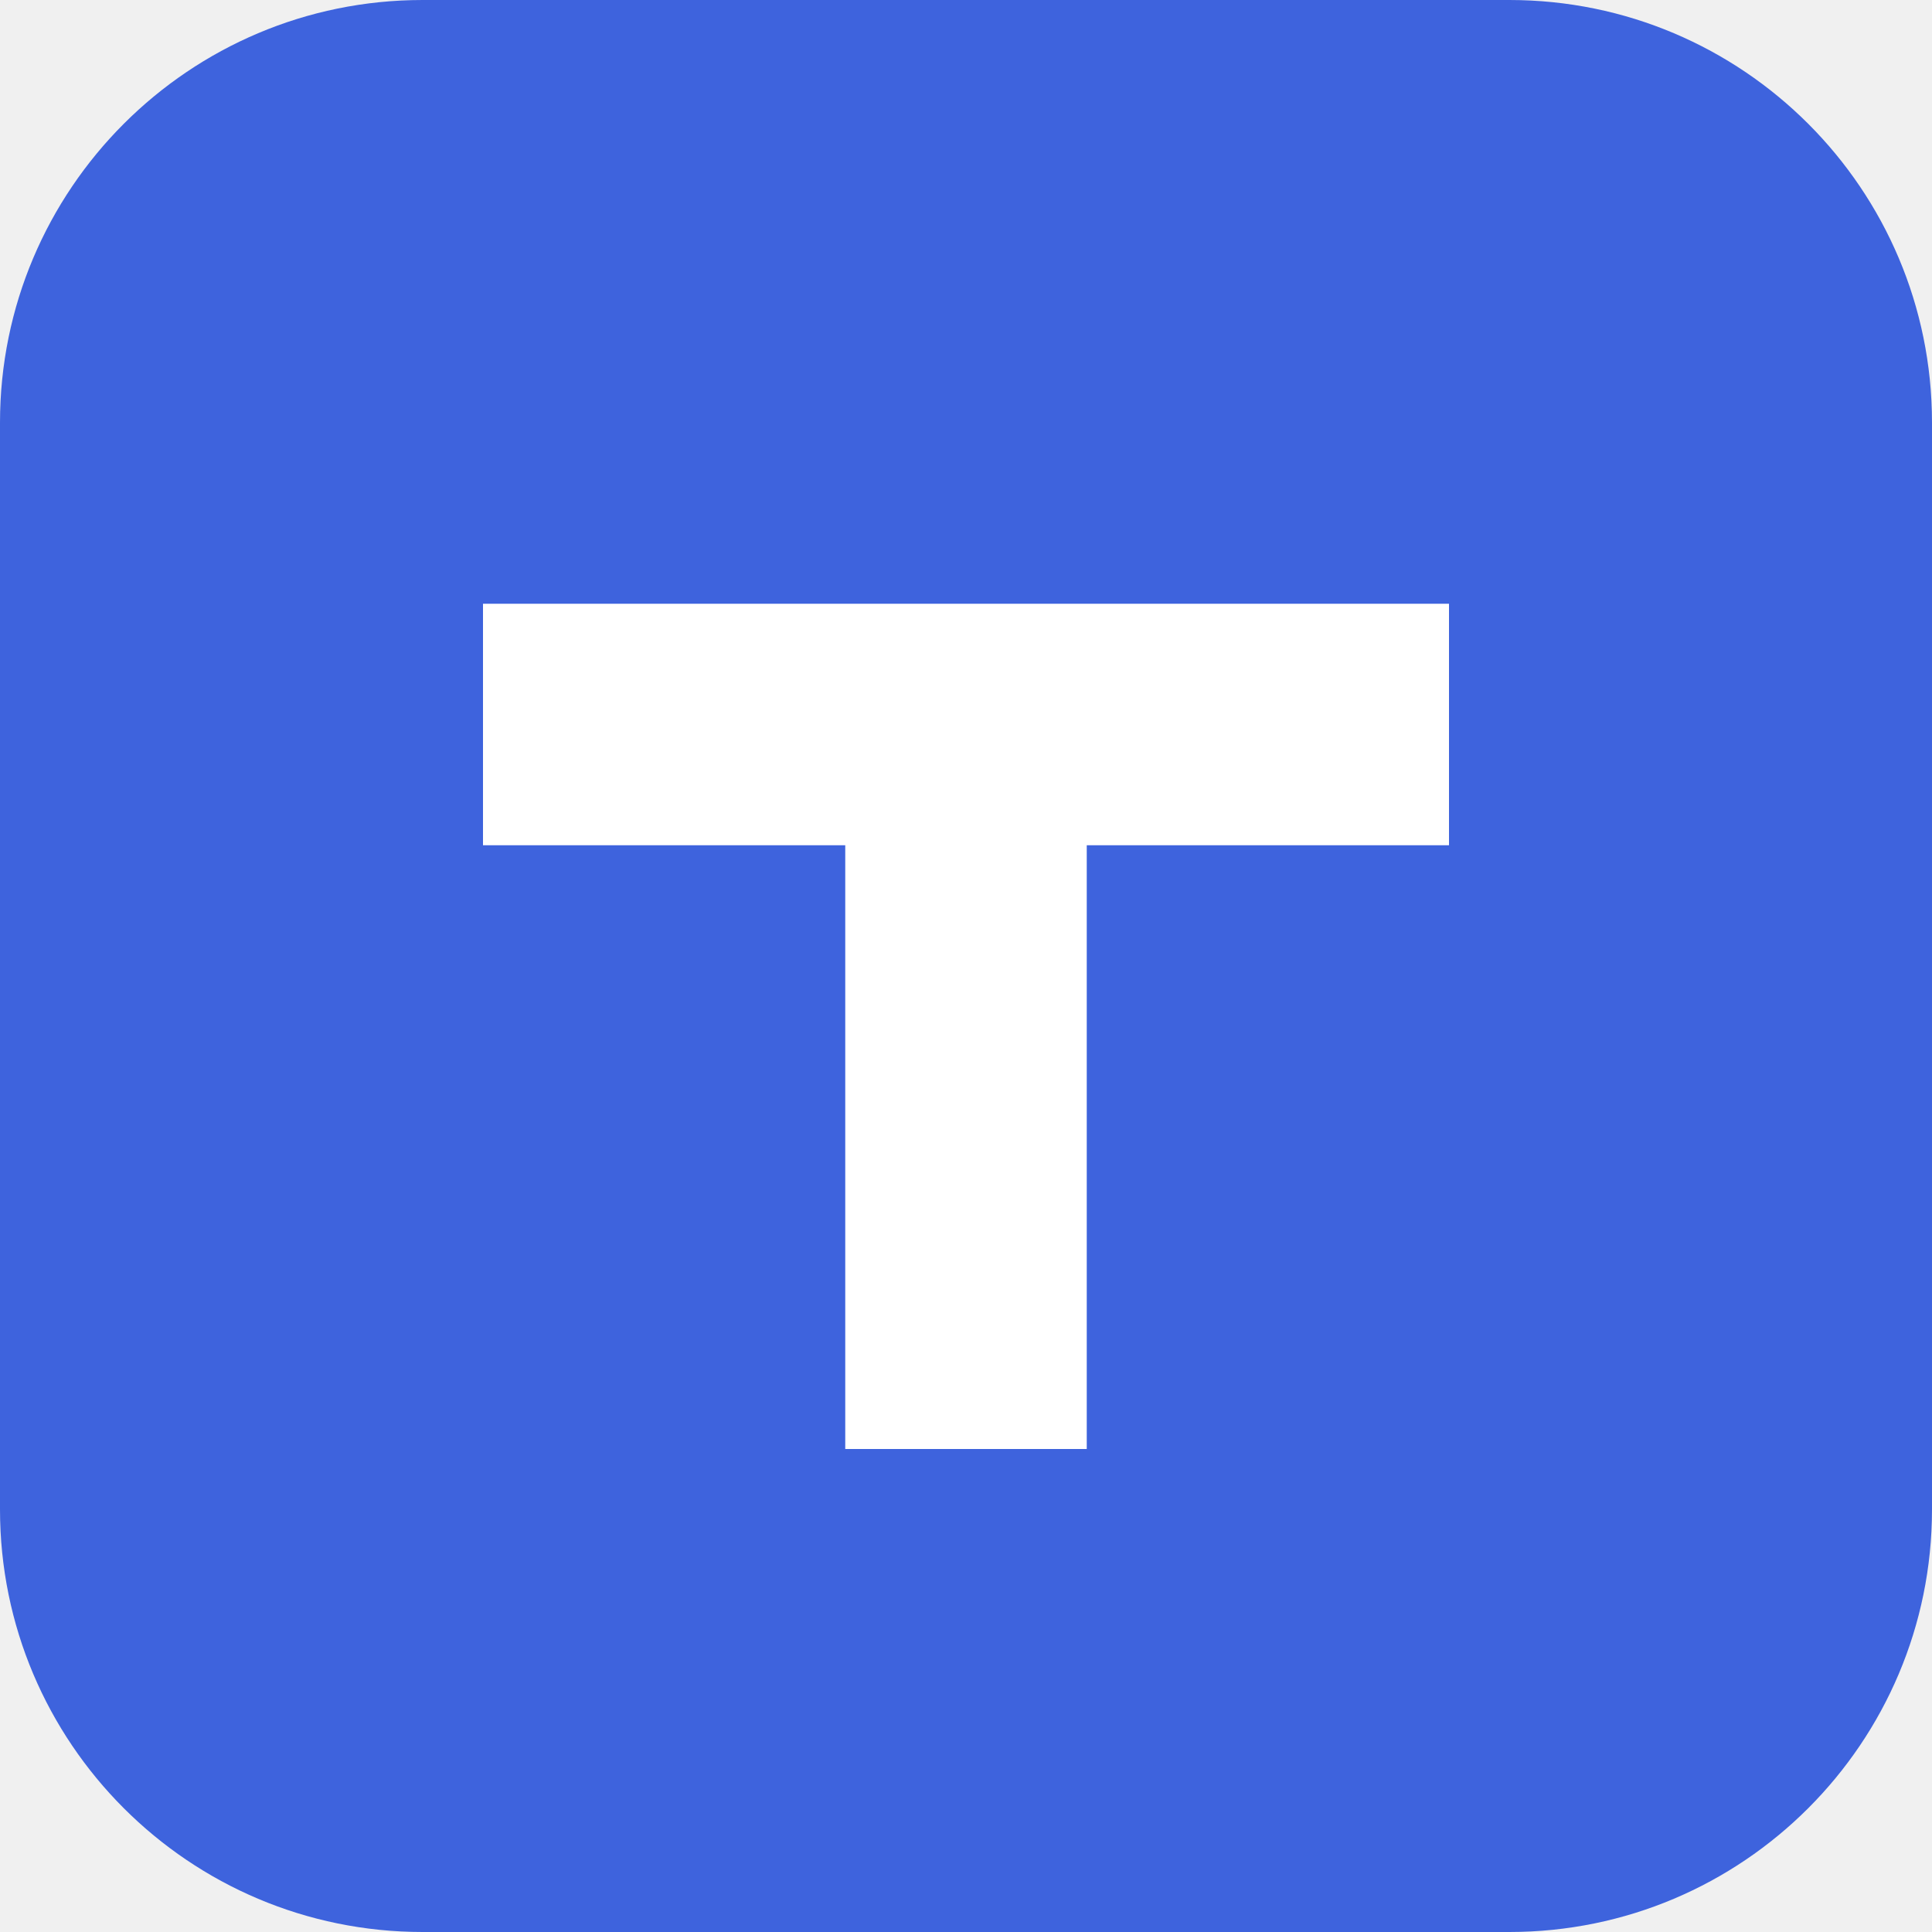
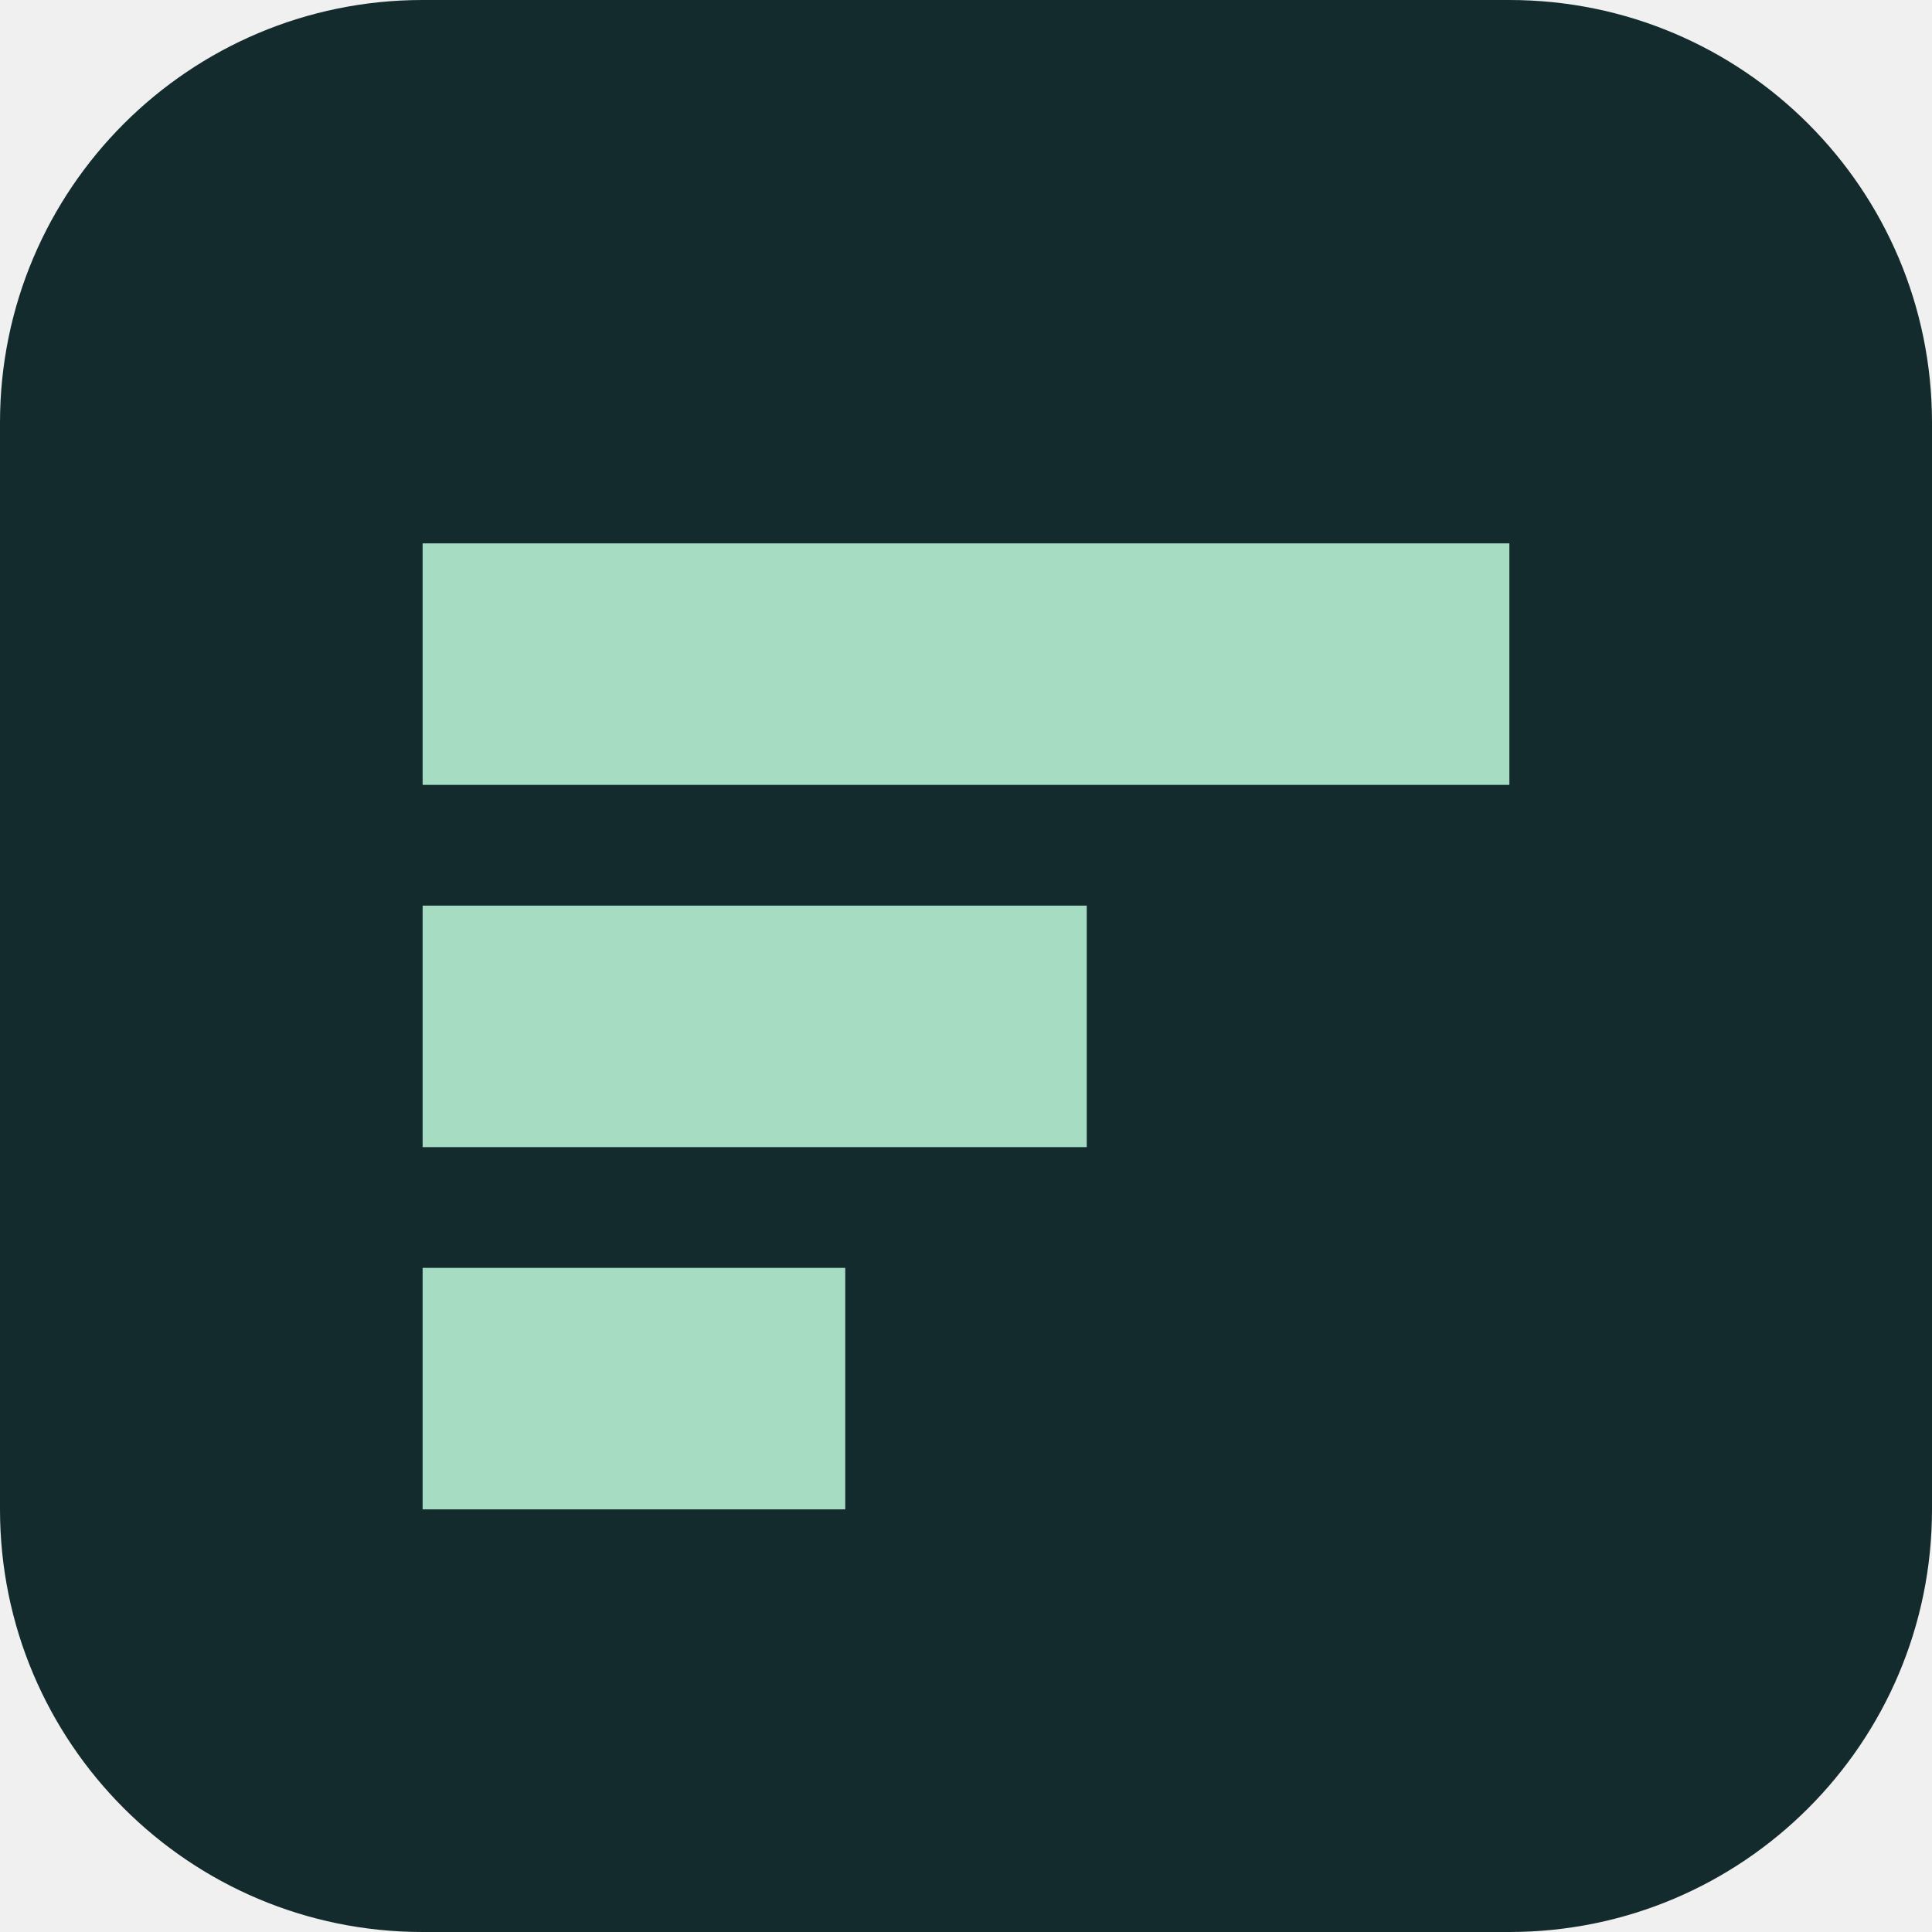
<svg xmlns="http://www.w3.org/2000/svg" viewBox="0 0 32 32">
-   <rect width="32" height="32" rx="7" fill="#3e63dd" />
-   <path d="M8 10h16v4h-6v10h-4V14H8z" fill="#fff" />
+   <rect width="32" height="32" rx="7" fill="#142b2e" />
+   <path d="M7 9h18v4H7zm0 6h11v4H7zm0 6h7v4H7z" fill="#a6ddc2" />
</svg>
